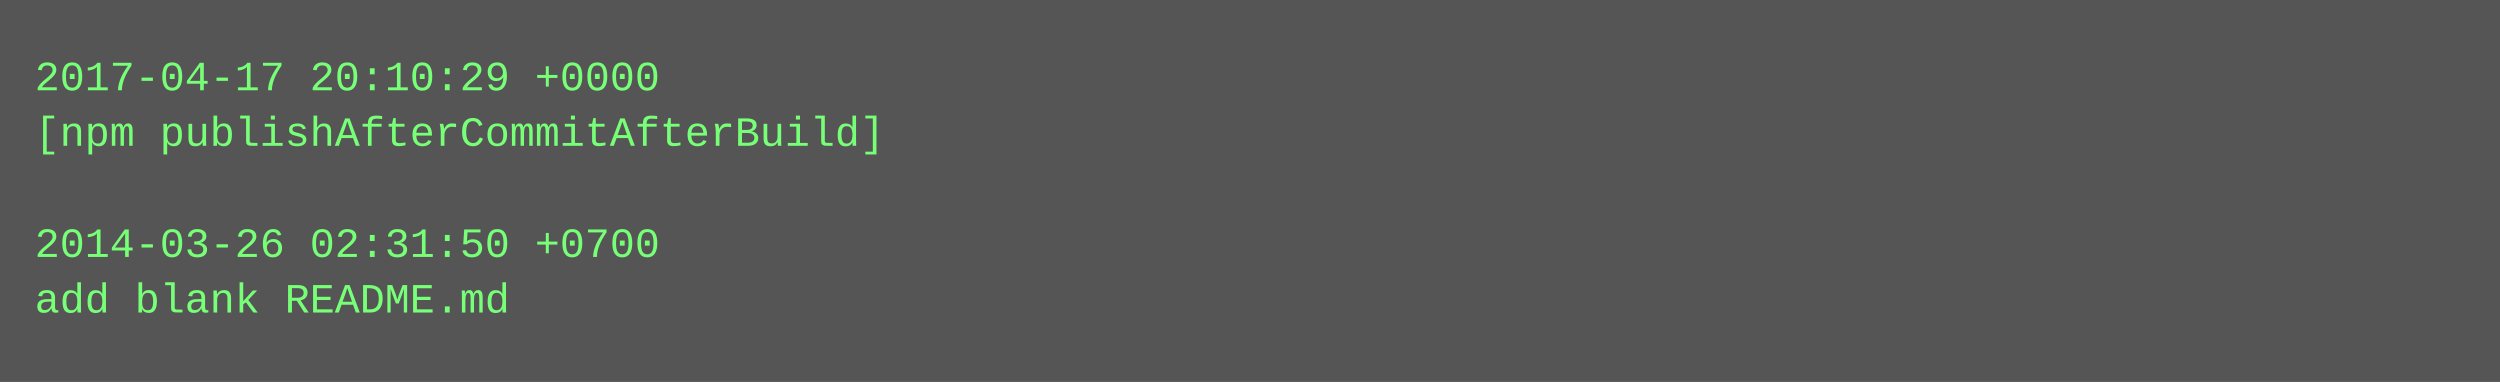
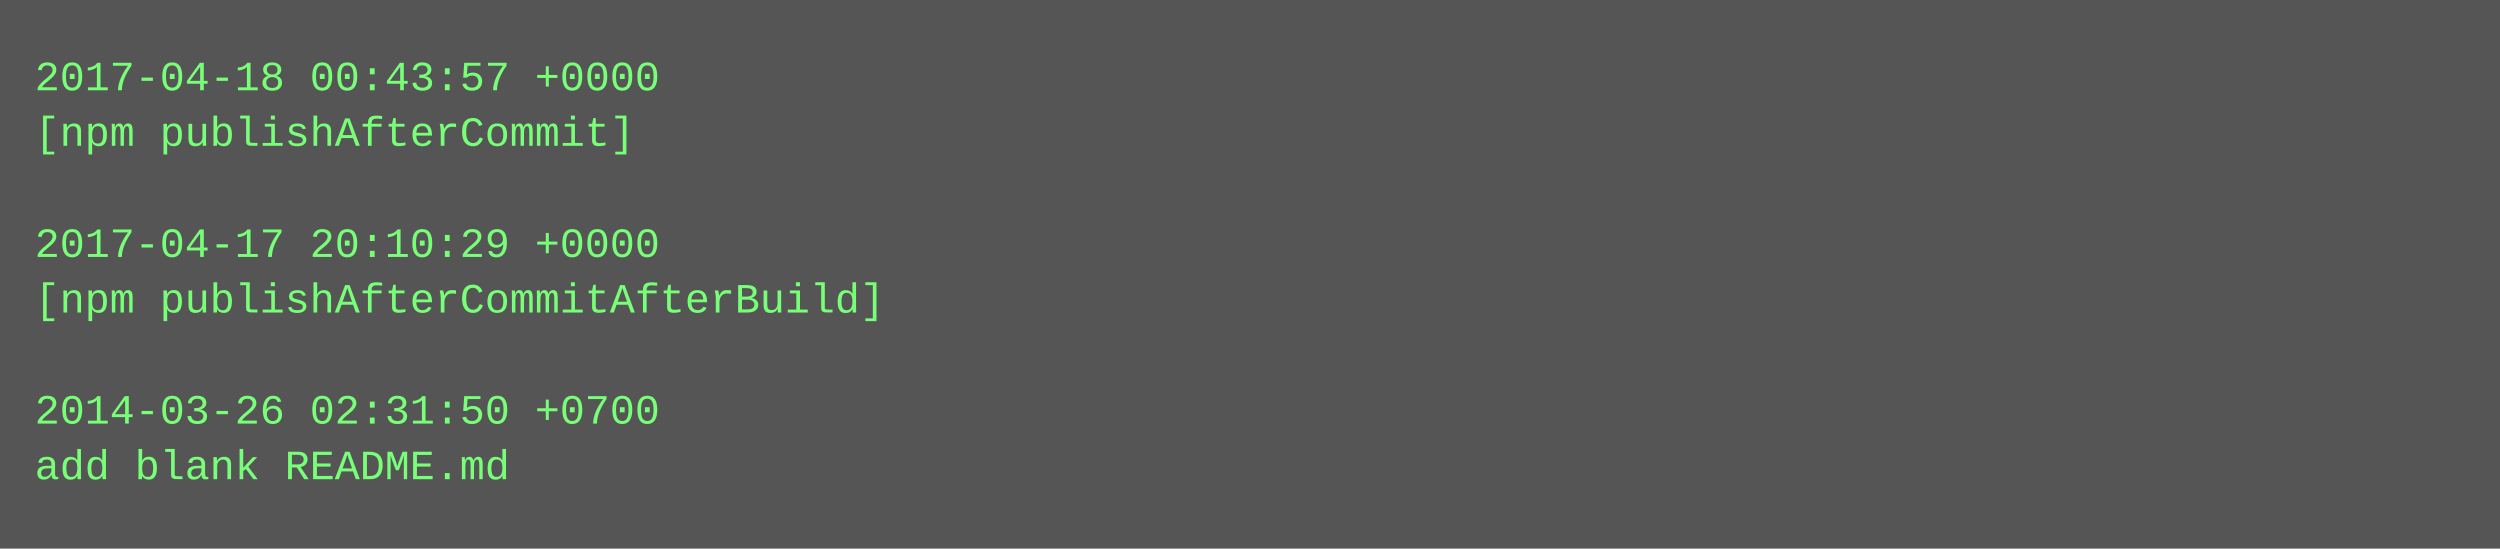
- <svg xmlns="http://www.w3.org/2000/svg" height="110" width="720">
-   <rect height="110" fill="#555" width="720" />
+ <svg xmlns="http://www.w3.org/2000/svg" height="158" width="720">
+   <rect height="158" fill="#555" width="720" />
  <text fill="#7f7" font-family="Courier New" font-size="12" xml:space="preserve">
-     <tspan x="10" y="26">2017-04-17 20:10:29 +0000</tspan>
-     <tspan x="10" y="42">[npm publishAfterCommitAfterBuild]</tspan>
+     <tspan x="10" y="26">2017-04-18 00:43:57 +0000</tspan>
+     <tspan x="10" y="42">[npm publishAfterCommit]</tspan>
    <tspan x="10" y="58" />
-     <tspan x="10" y="74">2014-03-26 02:31:50 +0700</tspan>
-     <tspan x="10" y="90">add blank README.md</tspan>
+     <tspan x="10" y="74">2017-04-17 20:10:29 +0000</tspan>
+     <tspan x="10" y="90">[npm publishAfterCommitAfterBuild]</tspan>
+     <tspan x="10" y="106" />
+     <tspan x="10" y="122">2014-03-26 02:31:50 +0700</tspan>
+     <tspan x="10" y="138">add blank README.md</tspan>
  </text>
</svg>
